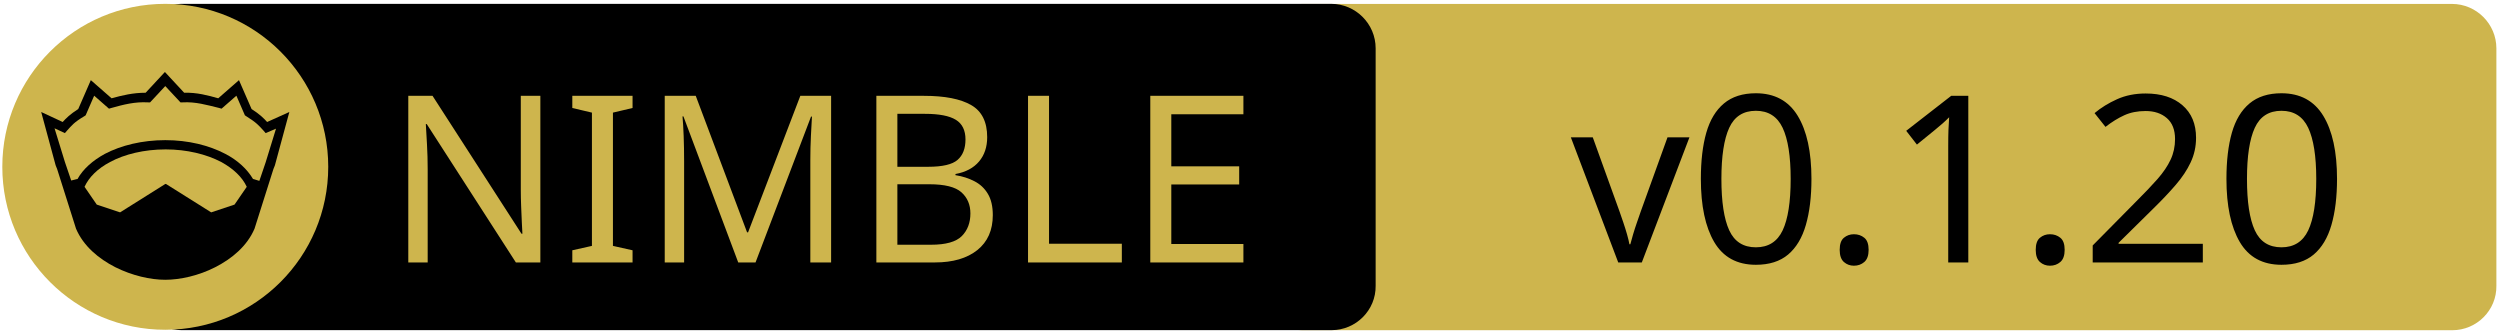
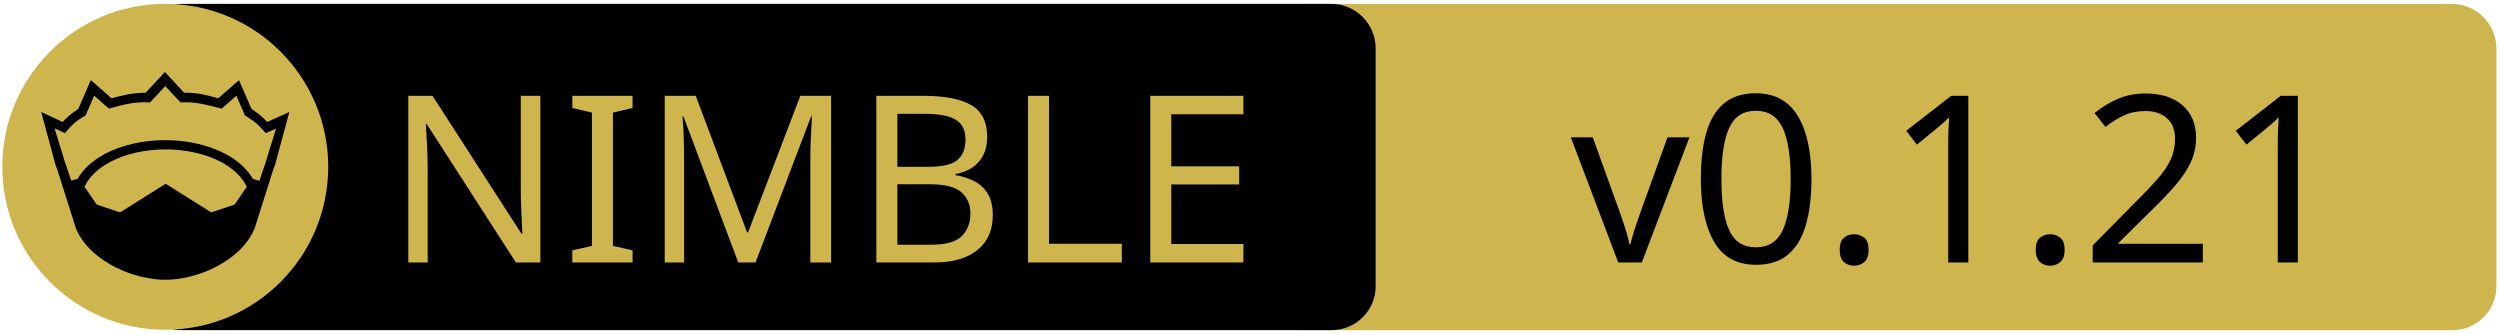
<svg xmlns="http://www.w3.org/2000/svg" xmlns:xlink="http://www.w3.org/1999/xlink" width="675" height="90" xml:space="preserve" version="1.1">
  <a xlink:href="https://github.com/nitely/nim-hyperx">
    <g>
      <path fill="#CEB54D" id="svg_15" d="m662.123,89.159l-310.5,0c-6.6,0 -12,-5.4 -12,-12l0,-64.1c0,-6.6 5.4,-12 12,-12l310.4,0c6.6,0 12,5.4 12,12l0,64.1c0.1,6.6 -5.3,12 -11.9,12z" />
      <path id="svg_1" d="m359.524,89.139l-310.5,0c-6.6,0 -12,-5.4 -12,-12l0,-64.1c0,-6.6 5.4,-12 12,-12l310.4,0c6.6,0 12,5.4 12,12l0,64.1c0.1,6.6 -5.3,12 -11.9,12z" />
      <rect id="svg_2" fill="none" height="45.9" width="315.3" class="st0" y="24.539" x="60.224" />
      <circle id="svg_4" fill="#CEB54D" r="44" cy="45.039" cx="44.624" class="st1" />
      <g id="XMLID_4_">
        <path id="svg_5" d="m78.124,30.239l-3.9,14.4l-0.4,1l-5.1,16.1c0,0 0,0 0,0c-2,4.7 -6.1,8.1 -10.6,10.4c-4.5,2.3 -9.5,3.4 -13.5,3.4c-4,0 -8.9,-1.1 -13.5,-3.4c-4.5,-2.3 -8.6,-5.7 -10.6,-10.4c0,0 0,0 0,0l-5.1,-16.1l-0.4,-1l-3.9,-14.4l5.8,2.7c0.9,-1 2,-2.1 4.2,-3.5l3.4,-7.8l5.6,4.9c2.9,-0.8 5.8,-1.5 9.2,-1.5l5.2,-5.6l5.2,5.6c3.4,-0.1 6.4,0.7 9.2,1.5l5.6,-4.9l3.4,7.8c2.2,1.4 3.3,2.5 4.2,3.5l6,-2.7z" />
        <g id="XMLID_6_">
          <g id="svg_6">
            <path id="svg_7" fill="#CEB54D" d="m66.624,50.439l-3.3,4.8l-6.3,2.1l-12.1,-7.6c-0.1,-0.1 -0.3,-0.1 -0.4,0l-12.1,7.6l-6.3,-2.1l-3.3,-4.8c1.2,-2.6 3.5,-4.9 6.9,-6.7c3.9,-2.1 9.2,-3.4 15,-3.4c5.7,0 11,1.3 15,3.4c3.3,1.8 5.7,4.1 6.9,6.7z" class="st1" />
          </g>
          <g id="svg_8" />
        </g>
        <g id="XMLID_5_">
          <g id="svg_9">
            <path id="svg_10" fill="#CEB54D" d="m74.524,34.739l-2.8,9.1l-1.7,5l-1.6,-0.5c0,0 -0.1,0 -0.1,0c-1.6,-2.7 -4.2,-5.1 -7.5,-6.8c-4.4,-2.3 -10,-3.7 -16.2,-3.7c-6.2,0 -11.9,1.4 -16.3,3.7c-3.3,1.8 -5.9,4.1 -7.4,6.8c0,0 -0.1,0 -0.1,0l-1.6,0.4l-1.7,-5l-2.8,-9.1l2.8,1.3l0.6,-0.7c1.2,-1.3 1.8,-2.2 4.7,-3.9l0.3,-0.2l2.3,-5.3l4,3.5l0.7,-0.2c3.2,-0.9 6.3,-1.7 9.8,-1.5l0.6,0l4.1,-4.4l4.1,4.4l0.6,0c3.5,-0.2 6.5,0.7 9.8,1.5l0.7,0.2l4,-3.5l2.3,5.3l0.3,0.2c2.9,1.8 3.5,2.6 4.7,3.9l0.6,0.7l2.8,-1.2z" class="st1" />
          </g>
          <g id="svg_11" />
        </g>
      </g>
      <text x="-442" y="-350.021" id="svg_16" font-size="63px" font-family="'PT Sans Caption', 'Tahoma', 'Helvetica Neue Medium', 'PT Sans', sans-serif" fill="#CEB54D" class="st1 st2 st3" transform="matrix(1 0 0 1 546.13 420.879)">NIMBLE</text>
-       <text x="-122.0" y="-350.012" id="svg_17" font-size="63.012px" font-family="'PT Sans Caption', 'Tahoma', 'Helvetica Neue Medium', 'PT Sans', sans-serif" fill="#000000" class="st1 st2 st3" transform="matrix(1 0 0 1 546.13 420.879)">v0.1.20</text>
+       <text x="-122.0" y="-350.012" id="svg_17" font-size="63.012px" font-family="'PT Sans Caption', 'Tahoma', 'Helvetica Neue Medium', 'PT Sans', sans-serif" fill="#000000" class="st1 st2 st3" transform="matrix(1 0 0 1 546.13 420.879)">v0.1.21</text>
    </g>
  </a>
</svg>
